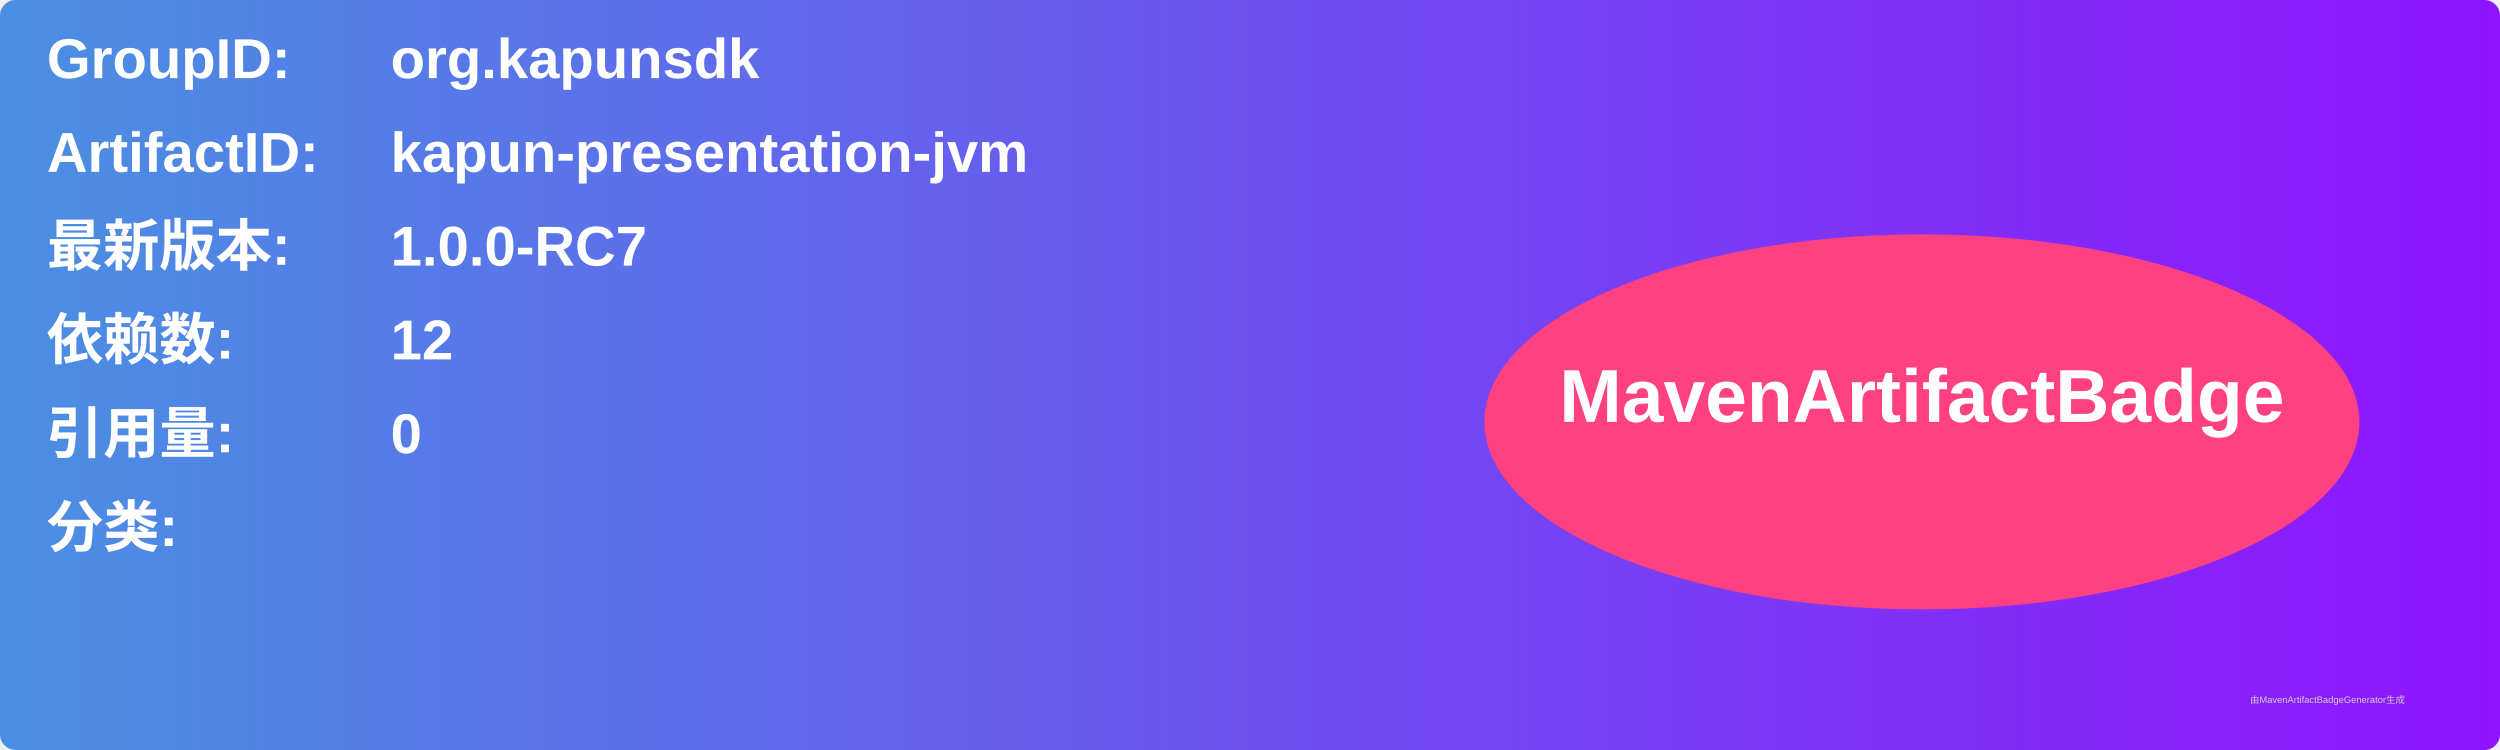
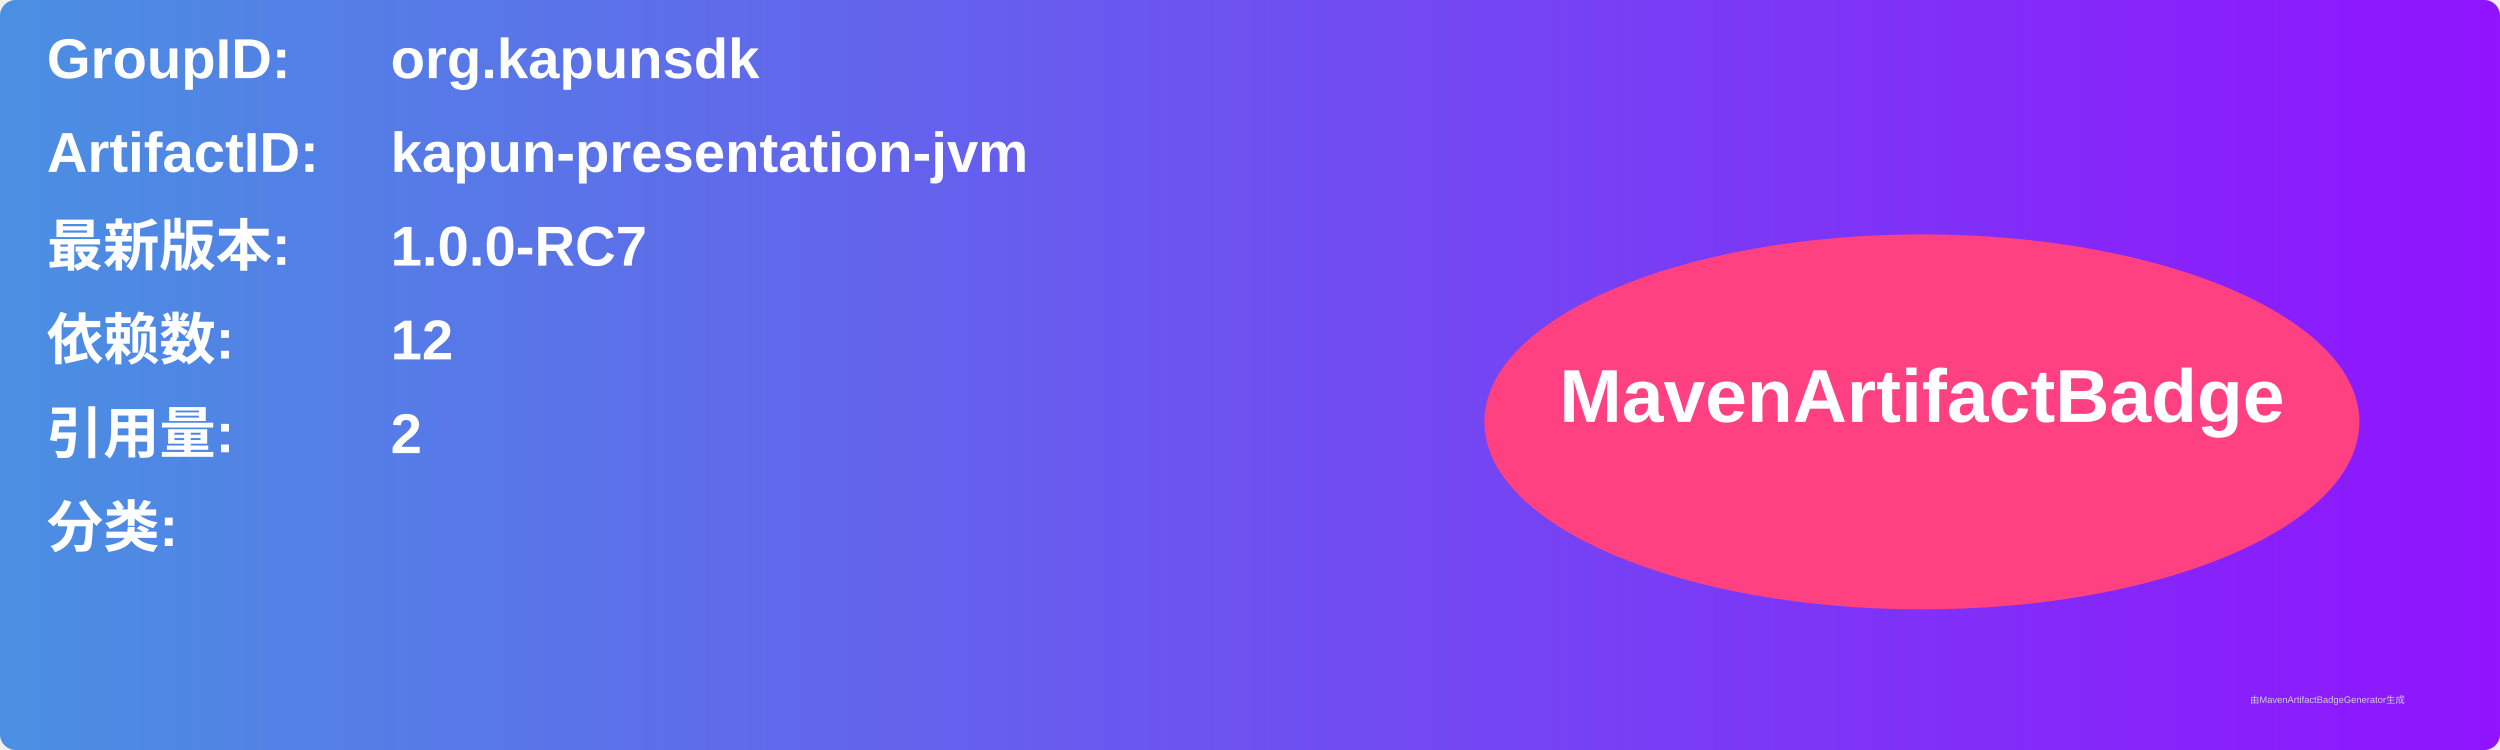
<svg xmlns="http://www.w3.org/2000/svg" width="800" height="240" viewBox="0 0 800 240">
  <linearGradient id="grad" x1="0%" y1="0%" x2="100%" y2="0%">
    <stop offset="0%" stop-color="#4a90e2" />
    <stop offset="100%" stop-color="#9013fe" />
  </linearGradient>
  <rect width="100%" height="100%" rx="5" ry="5" fill="url(#grad)" />
  <g transform="translate(15, 15)">
    <text x="0" y="10" font-family="Arial" font-size="18" fill="white" font-weight="bold" width="260">GroupID:</text>
    <text x="110" y="10" font-family="Arial" font-size="18" fill="white" font-weight="bold" width="460">org.kapunsdk</text>
    <text x="0" y="40" font-family="Arial" font-size="18" fill="white" font-weight="bold" width="260">ArtifactID:</text>
    <text x="110" y="40" font-family="Arial" font-size="18" fill="white" font-weight="bold" width="460">kapun-presentation-jvm</text>
    <text x="0" y="70" font-family="Arial" font-size="18" fill="white" font-weight="bold">最新版本:</text>
    <text x="110" y="70" font-family="Arial" font-size="18" fill="white" font-weight="bold">
      <tspan font-weight="bold">1.0.0-RC7</tspan>
    </text>
    <text x="0" y="100" font-family="Arial" font-size="18" fill="white" font-weight="bold">依赖数: </text>
    <text x="110" y="100" font-family="Arial" font-size="18" fill="white">
      <tspan font-weight="bold">12</tspan>
    </text>
    <text x="0" y="130" font-family="Arial" font-size="18" fill="white" font-weight="bold">引用量: </text>
    <text x="110" y="130" font-family="Arial" font-size="18" fill="white">
-       <tspan font-weight="bold">0</tspan>
+       <tspan font-weight="bold">2</tspan>
    </text>
    <text x="0" y="160" font-family="Arial" font-size="18" fill="white" font-weight="bold">分类:</text>
    <text x="10" y="190" font-family="Arial" font-size="10" fill="white">
      <tspan font-weight="bold" />
    </text>
    <ellipse cx="600" cy="120" rx="140" ry="60" fill="#ff4081" />
    <text x="600" y="120" text-anchor="middle" font-family="Arial" font-size="24" fill="white" font-weight="bold">MavenArtifactBadge</text>
  </g>
  <text x="720" y="225" font-family="Arial" font-size="3" fill="#d0d0d0">由MavenArtifactBadgeGenerator生成</text>
</svg>
